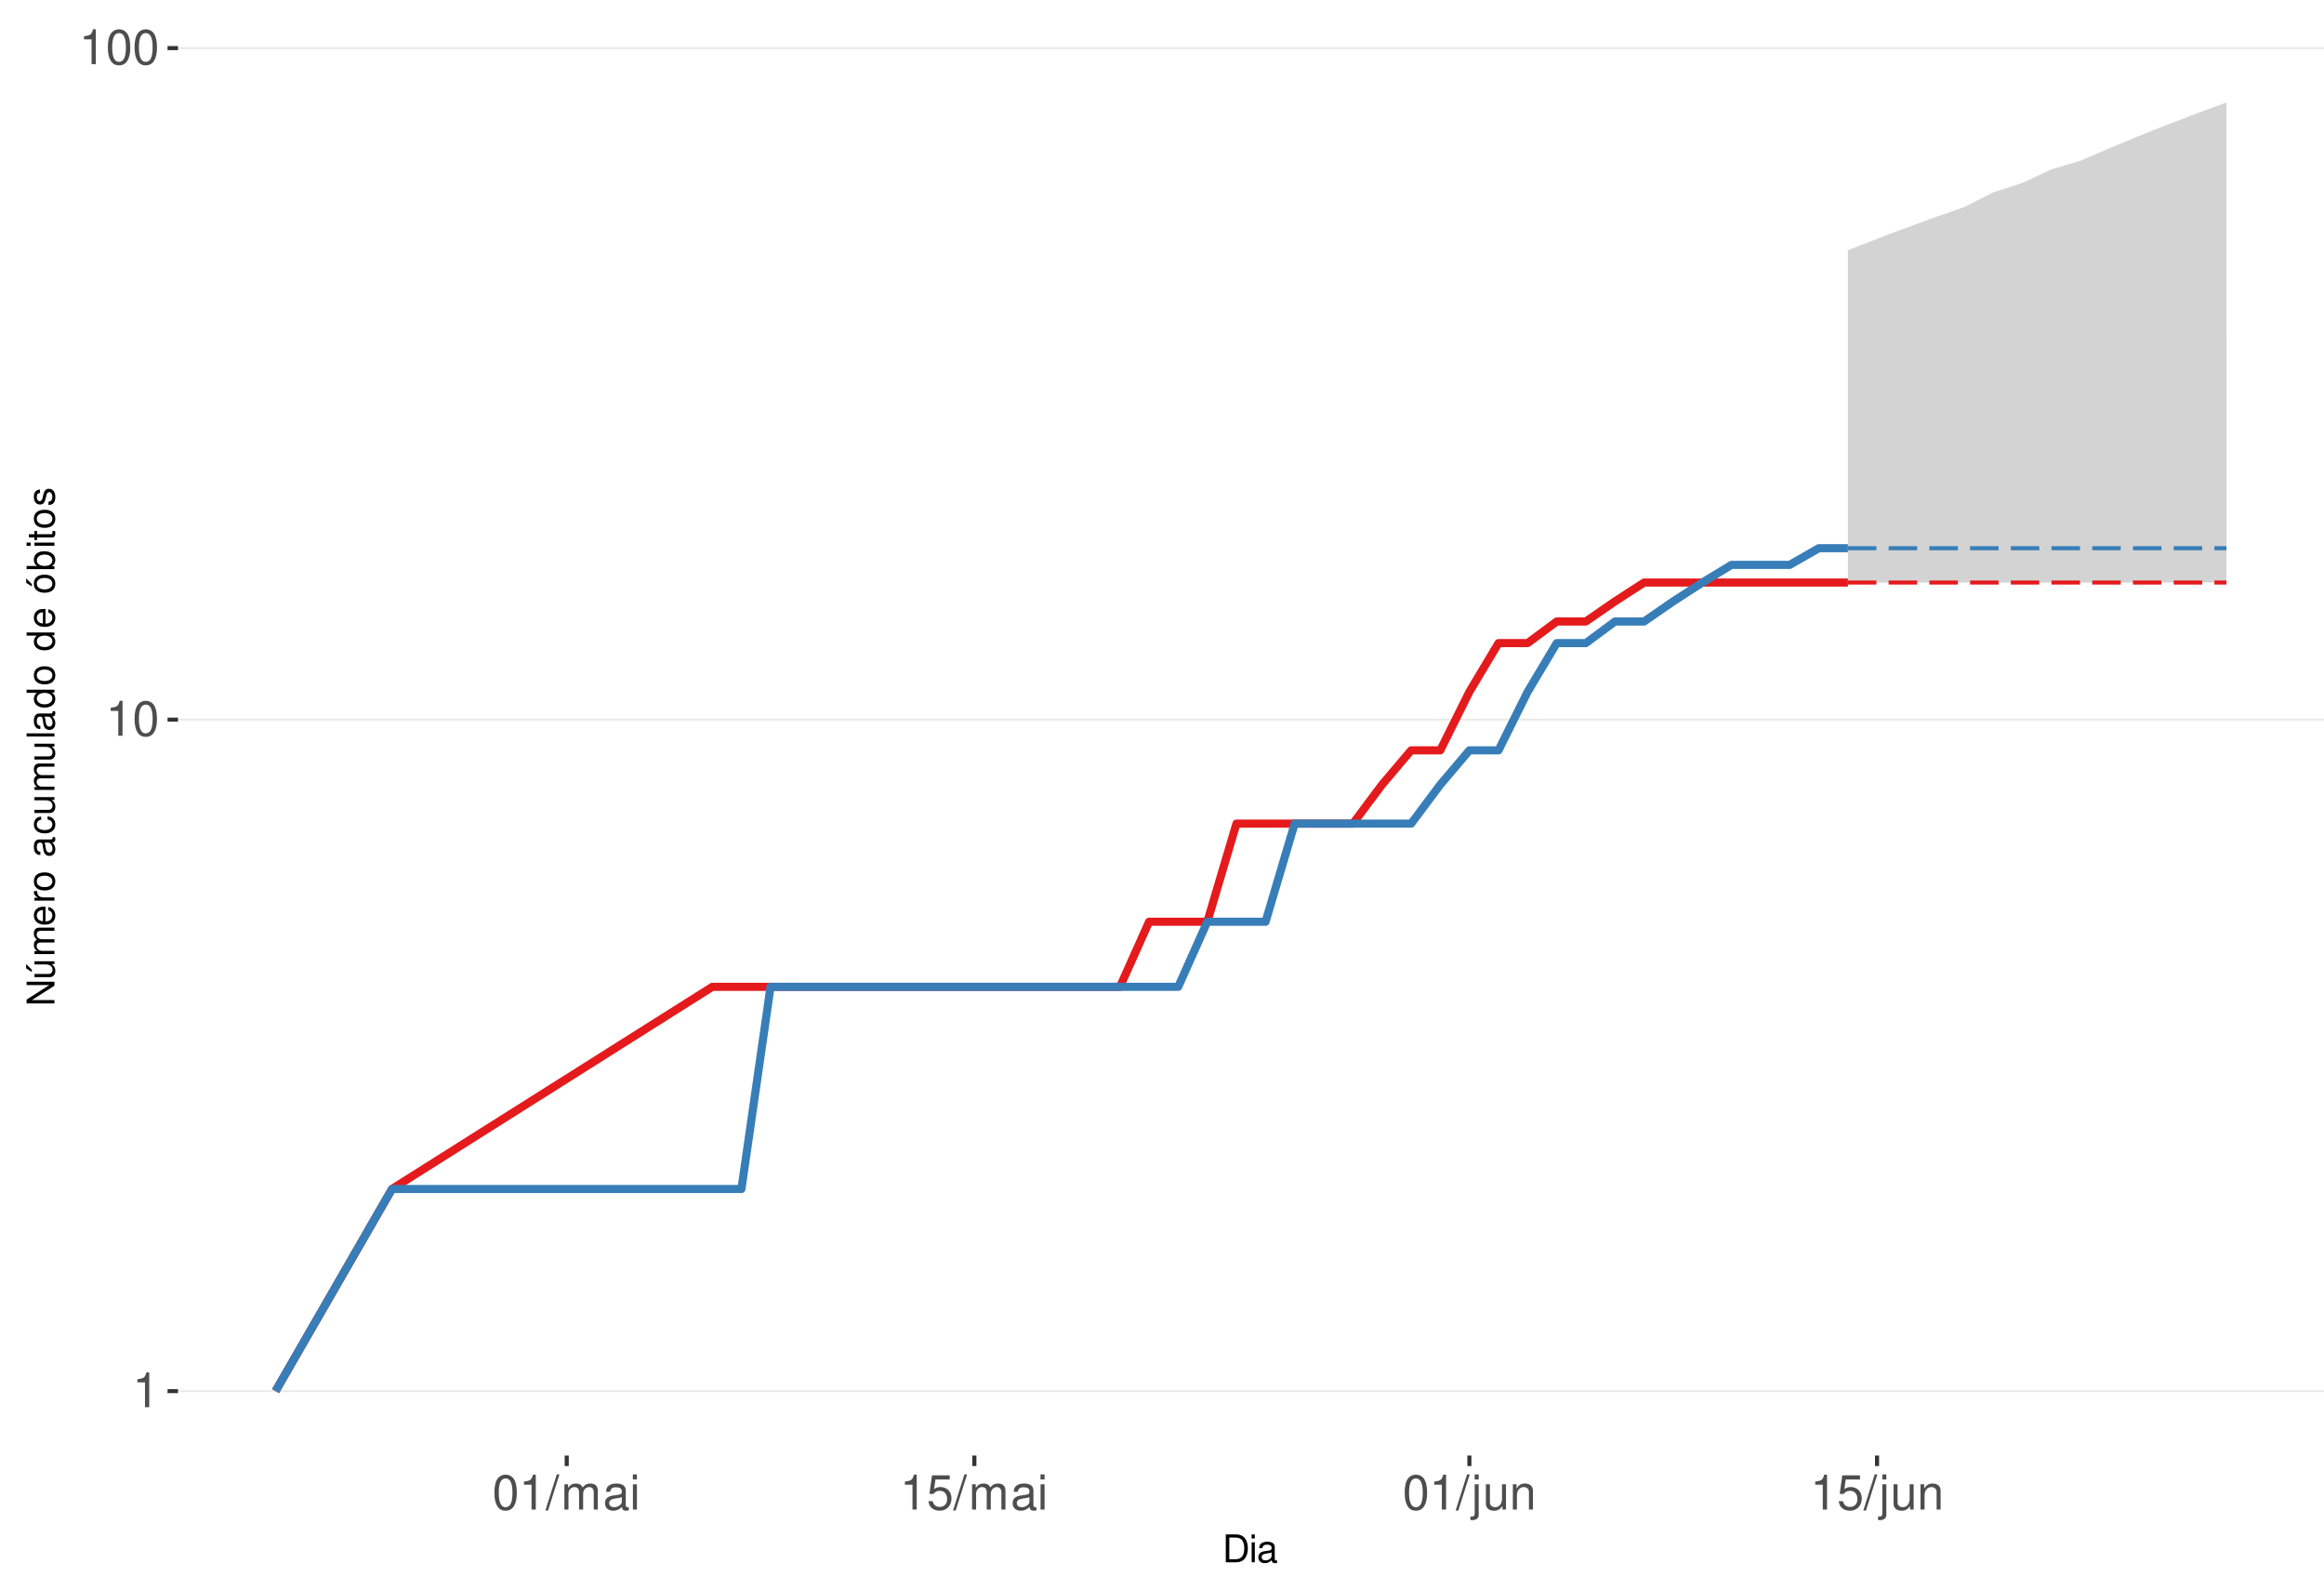
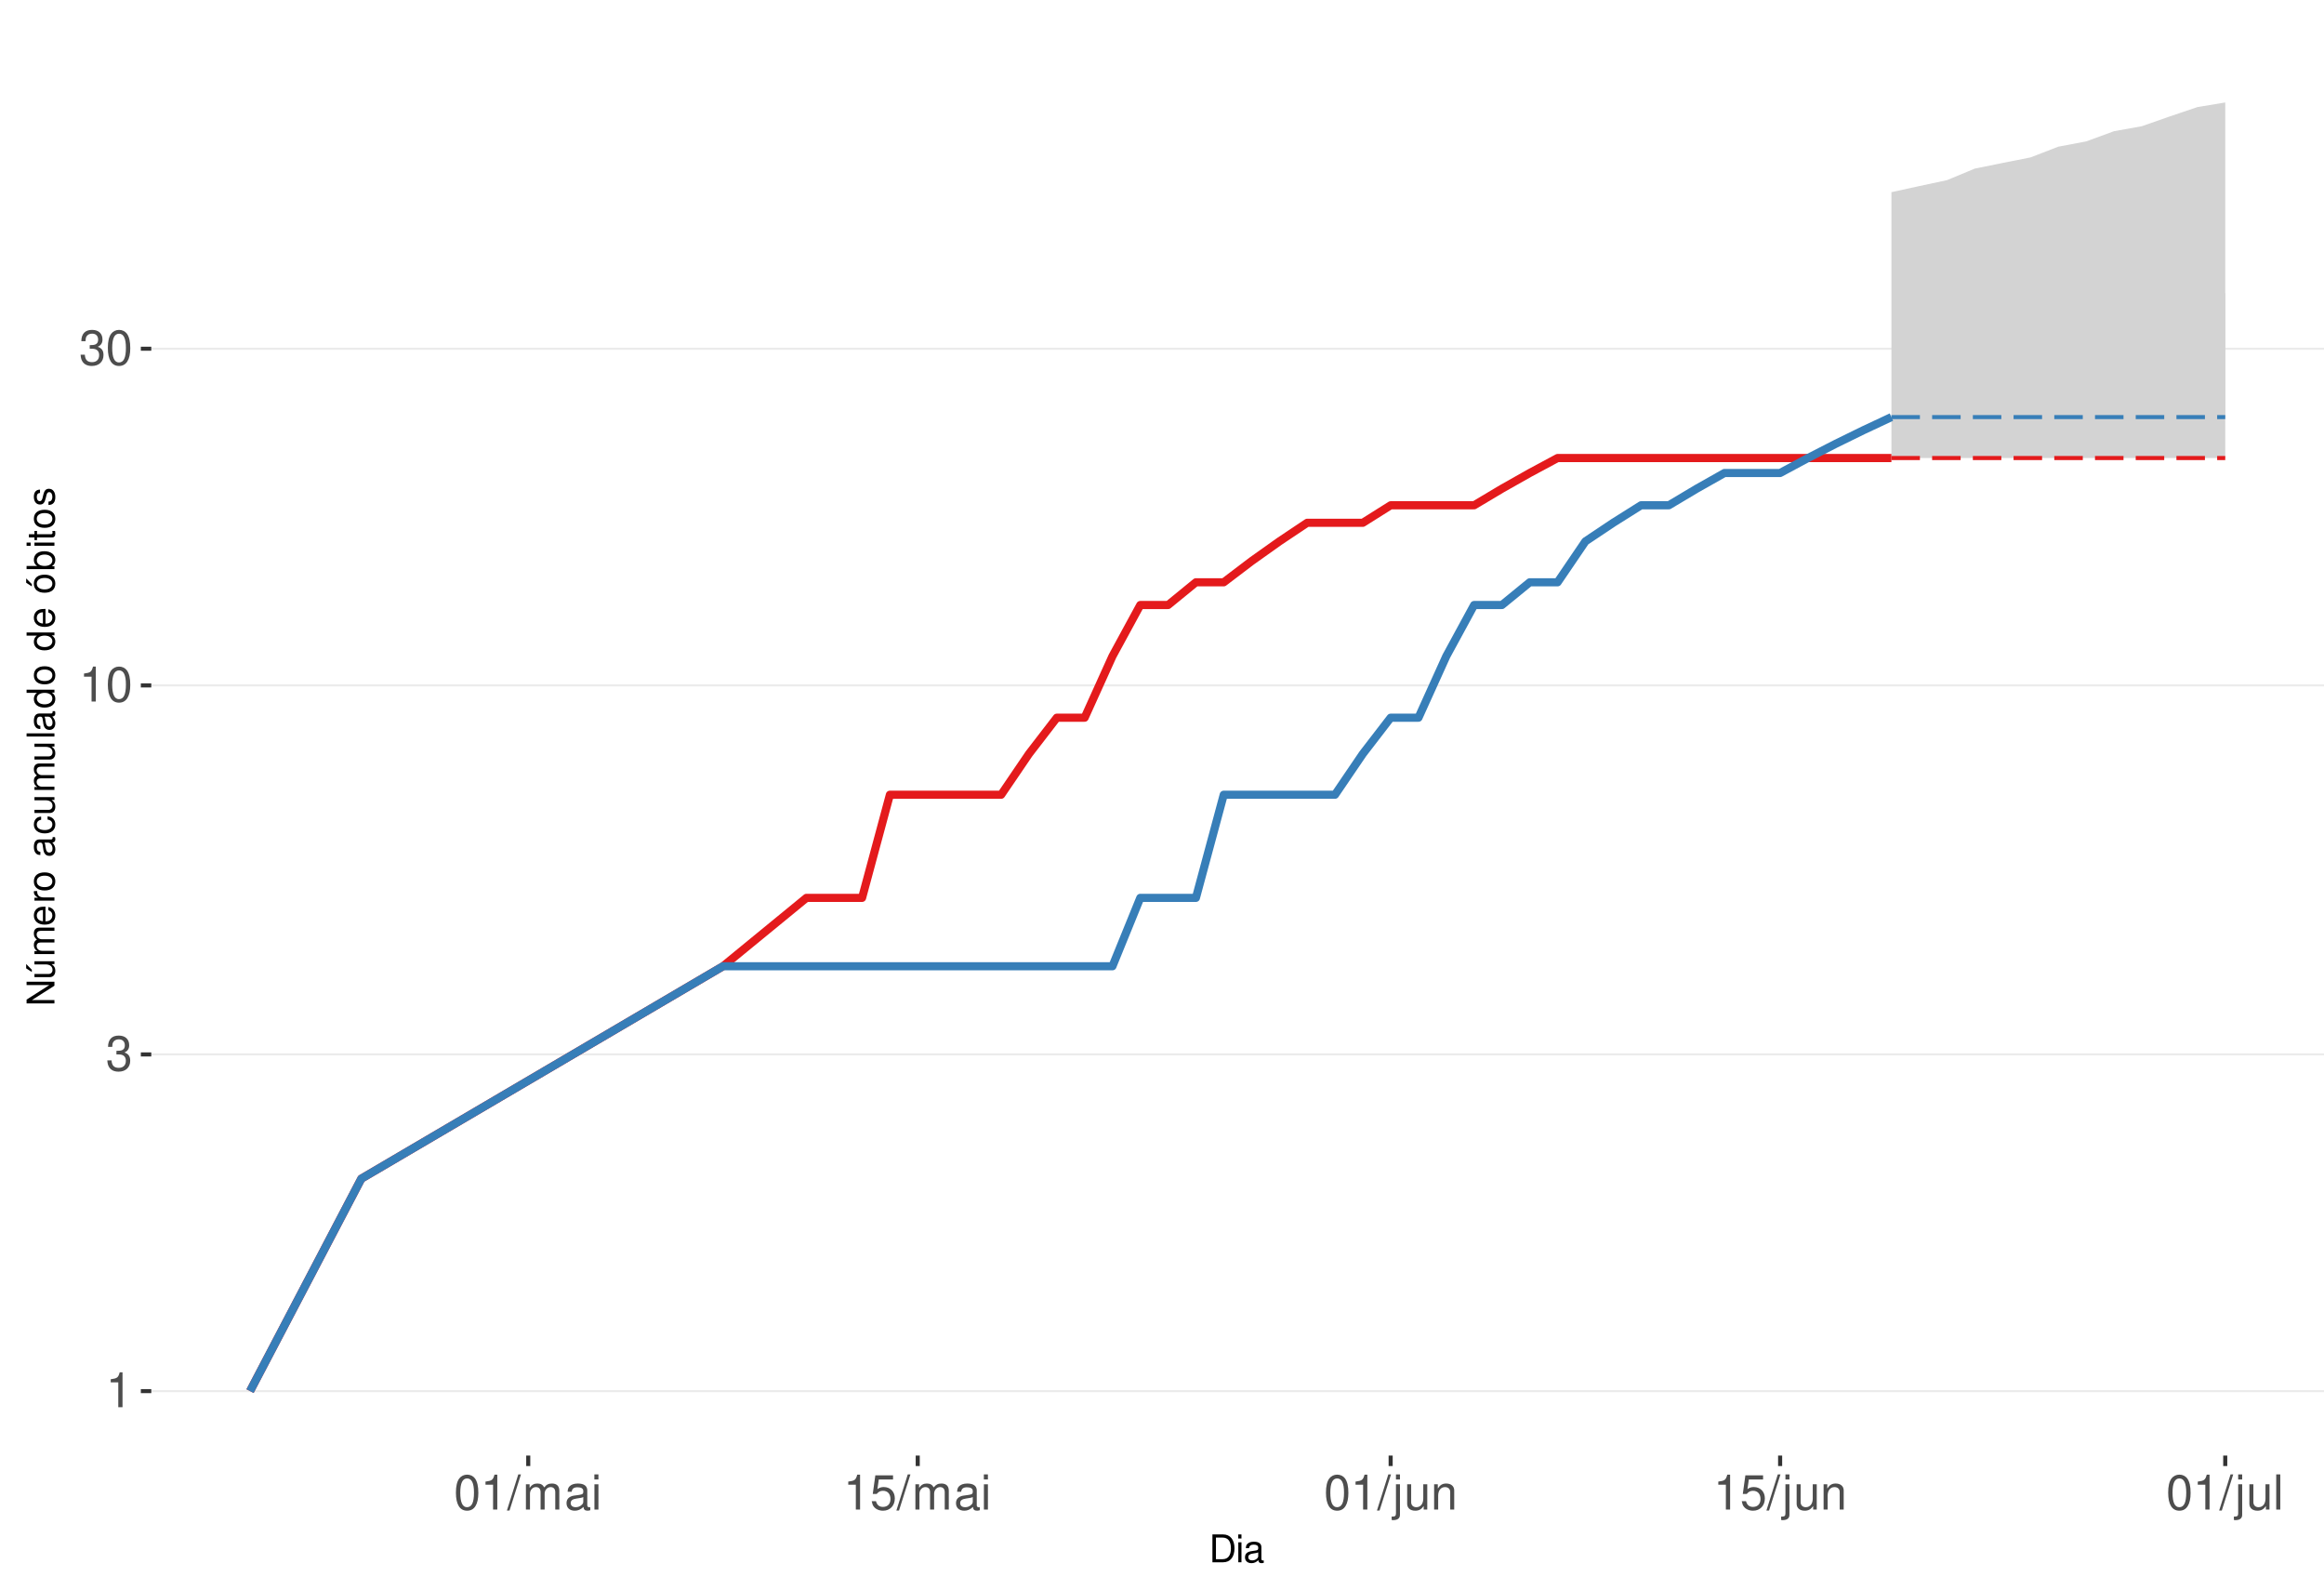
<svg xmlns="http://www.w3.org/2000/svg" xmlns:xlink="http://www.w3.org/1999/xlink" width="609pt" height="413pt" viewBox="0 0 609 413" version="1.1">
  <defs>
    <g>
      <symbol overflow="visible" id="glyph0-0">
        <path style="stroke:none;" d="" />
      </symbol>
      <symbol overflow="visible" id="glyph0-1">
        <path style="stroke:none;" d="M 3.281 -6.516 L 3.281 0 L 4.391 0 L 4.391 -9.156 L 3.656 -9.156 C 3.266 -7.75 3.016 -7.562 1.297 -7.328 L 1.297 -6.516 Z M 3.281 -6.516 " />
      </symbol>
      <symbol overflow="visible" id="glyph0-2">
+         <path style="stroke:none;" d="M 2.797 -4.219 L 3.406 -4.219 C 4.625 -4.219 5.266 -3.641 5.266 -2.547 C 5.266 -1.391 4.562 -0.703 3.422 -0.703 C 2.188 -0.703 1.594 -1.312 1.516 -2.656 L 0.406 -2.656 C 0.453 -1.922 0.578 -1.438 0.797 -1.031 C 1.266 -0.156 2.141 0.297 3.359 0.297 C 5.219 0.297 6.406 -0.828 6.406 -2.562 C 6.406 -3.719 5.969 -4.359 4.891 -4.734 C 5.719 -5.078 6.141 -5.703 6.141 -6.625 C 6.141 -8.203 5.109 -9.156 3.406 -9.156 C 1.594 -9.156 0.625 -8.141 0.594 -6.203 L 1.703 -6.203 C 1.719 -6.766 1.766 -7.078 1.906 -7.359 C 2.172 -7.875 2.719 -8.172 3.422 -8.172 C 4.406 -8.172 5 -7.578 5 -6.594 C 5 -5.953 4.766 -5.562 4.281 -5.344 C 3.969 -5.219 3.562 -5.156 2.797 -5.156 Z M 2.797 -4.219 " />
+       </symbol>
+       <symbol overflow="visible" id="glyph0-3">
        <path style="stroke:none;" d="M 3.484 -9.156 C 2.641 -9.156 1.891 -8.766 1.422 -8.156 C 0.828 -7.344 0.547 -6.125 0.547 -4.422 C 0.547 -1.344 1.562 0.297 3.484 0.297 C 5.375 0.297 6.422 -1.344 6.422 -4.359 C 6.422 -6.125 6.141 -7.312 5.547 -8.156 C 5.078 -8.781 4.328 -9.156 3.484 -9.156 Z M 3.484 -8.156 C 4.688 -8.156 5.281 -6.938 5.281 -4.453 C 5.281 -1.844 4.703 -0.625 3.453 -0.625 C 2.281 -0.625 1.688 -1.891 1.688 -4.422 C 1.688 -6.938 2.281 -8.156 3.484 -8.156 Z M 3.484 -8.156 " />
      </symbol>
-       <symbol overflow="visible" id="glyph0-3">
+       <symbol overflow="visible" id="glyph0-4">
        <path style="stroke:none;" d="M 2.891 -9.219 L -0.094 0.25 L 0.594 0.25 L 3.594 -9.219 Z M 2.891 -9.219 " />
      </symbol>
-       <symbol overflow="visible" id="glyph0-4">
+       <symbol overflow="visible" id="glyph0-5">
        <path style="stroke:none;" d="M 0.891 -6.625 L 0.891 0 L 1.953 0 L 1.953 -4.156 C 1.953 -5.125 2.641 -5.891 3.5 -5.891 C 4.297 -5.891 4.734 -5.422 4.734 -4.562 L 4.734 0 L 5.797 0 L 5.797 -4.156 C 5.797 -5.125 6.5 -5.891 7.359 -5.891 C 8.125 -5.891 8.578 -5.406 8.578 -4.562 L 8.578 0 L 9.641 0 L 9.641 -4.969 C 9.641 -6.156 8.953 -6.828 7.719 -6.828 C 6.828 -6.828 6.297 -6.562 5.688 -5.812 C 5.297 -6.516 4.766 -6.828 3.891 -6.828 C 3.016 -6.828 2.422 -6.5 1.859 -5.688 L 1.859 -6.625 Z M 0.891 -6.625 " />
      </symbol>
-       <symbol overflow="visible" id="glyph0-5">
+       <symbol overflow="visible" id="glyph0-6">
        <path style="stroke:none;" d="M 6.766 -0.625 C 6.656 -0.594 6.609 -0.594 6.547 -0.594 C 6.172 -0.594 5.969 -0.781 5.969 -1.109 L 5.969 -5.016 C 5.969 -6.188 5.109 -6.828 3.484 -6.828 C 2.5 -6.828 1.734 -6.547 1.281 -6.047 C 0.969 -5.703 0.844 -5.328 0.828 -4.672 L 1.891 -4.672 C 1.969 -5.484 2.453 -5.844 3.438 -5.844 C 4.406 -5.844 4.922 -5.5 4.922 -4.859 L 4.922 -4.578 C 4.906 -4.125 4.688 -3.969 3.828 -3.844 C 2.328 -3.656 2.094 -3.609 1.703 -3.438 C 0.922 -3.109 0.531 -2.531 0.531 -1.672 C 0.531 -0.469 1.359 0.297 2.703 0.297 C 3.547 0.297 4.219 0 4.969 -0.688 C 5.031 0 5.359 0.297 6.047 0.297 C 6.281 0.297 6.422 0.266 6.766 0.172 Z M 4.922 -2.094 C 4.922 -1.734 4.828 -1.516 4.5 -1.234 C 4.078 -0.828 3.562 -0.625 2.938 -0.625 C 2.109 -0.625 1.625 -1.031 1.625 -1.703 C 1.625 -2.391 2.094 -2.75 3.234 -2.906 C 4.359 -3.062 4.562 -3.109 4.922 -3.281 Z M 4.922 -2.094 " />
      </symbol>
-       <symbol overflow="visible" id="glyph0-6">
+       <symbol overflow="visible" id="glyph0-7">
        <path style="stroke:none;" d="M 1.891 -6.625 L 0.844 -6.625 L 0.844 0 L 1.891 0 Z M 1.891 -9.219 L 0.828 -9.219 L 0.828 -7.891 L 1.891 -7.891 Z M 1.891 -9.219 " />
      </symbol>
-       <symbol overflow="visible" id="glyph0-7">
+       <symbol overflow="visible" id="glyph0-8">
        <path style="stroke:none;" d="M 6.031 -8.969 L 1.391 -8.969 L 0.719 -4.094 L 1.75 -4.094 C 2.266 -4.703 2.703 -4.922 3.406 -4.922 C 4.609 -4.922 5.359 -4.094 5.359 -2.766 C 5.359 -1.484 4.609 -0.703 3.391 -0.703 C 2.422 -0.703 1.828 -1.188 1.562 -2.203 L 0.438 -2.203 C 0.594 -1.469 0.719 -1.109 0.984 -0.781 C 1.5 -0.094 2.406 0.297 3.422 0.297 C 5.234 0.297 6.5 -1.031 6.5 -2.922 C 6.5 -4.703 5.312 -5.906 3.594 -5.906 C 2.969 -5.906 2.453 -5.75 1.938 -5.359 L 2.297 -7.875 L 6.031 -7.875 Z M 6.031 -8.969 " />
      </symbol>
-       <symbol overflow="visible" id="glyph0-8">
+       <symbol overflow="visible" id="glyph0-9">
        <path style="stroke:none;" d="M 0.891 -6.625 L 0.891 0.969 C 0.891 1.625 0.688 1.828 0.031 1.828 C -0.047 1.828 -0.094 1.828 -0.234 1.828 L -0.234 2.719 C -0.094 2.75 -0.031 2.766 0.125 2.766 C 1.312 2.766 1.938 2.297 1.938 1.375 L 1.938 -6.625 Z M 1.938 -9.219 L 0.891 -9.219 L 0.891 -7.891 L 1.938 -7.891 Z M 1.938 -9.219 " />
      </symbol>
-       <symbol overflow="visible" id="glyph0-9">
+       <symbol overflow="visible" id="glyph0-10">
        <path style="stroke:none;" d="M 6.094 0 L 6.094 -6.625 L 5.047 -6.625 L 5.047 -2.875 C 5.047 -1.516 4.344 -0.625 3.234 -0.625 C 2.406 -0.625 1.875 -1.141 1.875 -1.938 L 1.875 -6.625 L 0.828 -6.625 L 0.828 -1.516 C 0.828 -0.422 1.641 0.297 2.938 0.297 C 3.906 0.297 4.531 -0.047 5.156 -0.922 L 5.156 0 Z M 6.094 0 " />
      </symbol>
-       <symbol overflow="visible" id="glyph0-10">
+       <symbol overflow="visible" id="glyph0-11">
        <path style="stroke:none;" d="M 0.891 -6.625 L 0.891 0 L 1.953 0 L 1.953 -3.656 C 1.953 -5.016 2.656 -5.891 3.75 -5.891 C 4.578 -5.891 5.109 -5.391 5.109 -4.594 L 5.109 0 L 6.156 0 L 6.156 -5.016 C 6.156 -6.109 5.344 -6.828 4.062 -6.828 C 3.078 -6.828 2.438 -6.438 1.859 -5.516 L 1.859 -6.625 Z M 0.891 -6.625 " />
+       </symbol>
+       <symbol overflow="visible" id="glyph0-12">
+         <path style="stroke:none;" d="M 1.922 -9.219 L 0.859 -9.219 L 0.859 0 L 1.922 0 Z M 1.922 -9.219 " />
      </symbol>
      <symbol overflow="visible" id="glyph1-0">
        <path style="stroke:none;" d="" />
      </symbol>
      <symbol overflow="visible" id="glyph1-1">
        <path style="stroke:none;" d="M 0.891 0 L 3.703 0 C 5.547 0 6.672 -1.375 6.672 -3.656 C 6.672 -5.906 5.547 -7.297 3.703 -7.297 L 0.891 -7.297 Z M 1.812 -0.812 L 1.812 -6.469 L 3.547 -6.469 C 4.984 -6.469 5.734 -5.5 5.734 -3.641 C 5.734 -1.797 4.984 -0.812 3.547 -0.812 Z M 1.812 -0.812 " />
      </symbol>
      <symbol overflow="visible" id="glyph1-2">
        <path style="stroke:none;" d="M 1.5 -5.234 L 0.672 -5.234 L 0.672 0 L 1.5 0 Z M 1.5 -7.297 L 0.656 -7.297 L 0.656 -6.234 L 1.5 -6.234 Z M 1.5 -7.297 " />
      </symbol>
      <symbol overflow="visible" id="glyph1-3">
        <path style="stroke:none;" d="M 5.344 -0.484 C 5.266 -0.469 5.219 -0.469 5.172 -0.469 C 4.875 -0.469 4.719 -0.625 4.719 -0.875 L 4.719 -3.953 C 4.719 -4.891 4.047 -5.391 2.75 -5.391 C 1.984 -5.391 1.375 -5.172 1.016 -4.781 C 0.766 -4.516 0.672 -4.203 0.656 -3.688 L 1.484 -3.688 C 1.562 -4.328 1.938 -4.625 2.719 -4.625 C 3.484 -4.625 3.891 -4.344 3.891 -3.844 L 3.891 -3.625 C 3.875 -3.266 3.703 -3.125 3.016 -3.047 C 1.844 -2.891 1.656 -2.844 1.344 -2.719 C 0.734 -2.453 0.422 -2 0.422 -1.312 C 0.422 -0.375 1.078 0.234 2.141 0.234 C 2.797 0.234 3.328 0 3.922 -0.547 C 3.984 0 4.234 0.234 4.781 0.234 C 4.953 0.234 5.062 0.203 5.344 0.141 Z M 3.891 -1.656 C 3.891 -1.375 3.812 -1.203 3.562 -0.969 C 3.219 -0.656 2.812 -0.5 2.312 -0.5 C 1.672 -0.5 1.297 -0.812 1.297 -1.344 C 1.297 -1.891 1.656 -2.172 2.547 -2.297 C 3.438 -2.422 3.609 -2.453 3.891 -2.594 Z M 3.891 -1.656 " />
      </symbol>
      <symbol overflow="visible" id="glyph2-0">
        <path style="stroke:none;" d="" />
      </symbol>
      <symbol overflow="visible" id="glyph2-1">
        <path style="stroke:none;" d="M -7.297 -6.453 L -7.297 -5.578 L -1.328 -5.578 L -7.297 -1.766 L -7.297 -0.766 L 0 -0.766 L 0 -1.641 L -5.906 -1.641 L 0 -5.406 L 0 -6.453 Z M -7.297 -6.453 " />
      </symbol>
      <symbol overflow="visible" id="glyph2-2">
        <path style="stroke:none;" d="M 0 -4.812 L -5.234 -4.812 L -5.234 -3.984 L -2.266 -3.984 C -1.203 -3.984 -0.5 -3.438 -0.5 -2.562 C -0.5 -1.906 -0.906 -1.484 -1.531 -1.484 L -5.234 -1.484 L -5.234 -0.656 L -1.203 -0.656 C -0.328 -0.656 0.234 -1.297 0.234 -2.312 C 0.234 -3.094 -0.047 -3.578 -0.734 -4.062 L 0 -4.062 Z M -7.406 -2.953 L -5.922 -2 L -5.922 -2.594 L -7.406 -4.094 Z M -7.406 -2.953 " />
      </symbol>
      <symbol overflow="visible" id="glyph2-3">
        <path style="stroke:none;" d="M -5.234 -0.703 L 0 -0.703 L 0 -1.547 L -3.297 -1.547 C -4.047 -1.547 -4.656 -2.094 -4.656 -2.766 C -4.656 -3.391 -4.281 -3.734 -3.609 -3.734 L 0 -3.734 L 0 -4.578 L -3.297 -4.578 C -4.047 -4.578 -4.656 -5.125 -4.656 -5.812 C -4.656 -6.422 -4.266 -6.781 -3.609 -6.781 L 0 -6.781 L 0 -7.625 L -3.938 -7.625 C -4.875 -7.625 -5.391 -7.078 -5.391 -6.094 C -5.391 -5.406 -5.188 -4.984 -4.594 -4.484 C -5.156 -4.188 -5.391 -3.766 -5.391 -3.078 C -5.391 -2.375 -5.125 -1.906 -4.5 -1.469 L -5.234 -1.469 Z M -5.234 -0.703 " />
      </symbol>
      <symbol overflow="visible" id="glyph2-4">
        <path style="stroke:none;" d="M -2.344 -5.125 C -3.141 -5.125 -3.625 -5.062 -4.016 -4.922 C -4.875 -4.578 -5.391 -3.781 -5.391 -2.797 C -5.391 -1.344 -4.281 -0.406 -2.547 -0.406 C -0.812 -0.406 0.234 -1.297 0.234 -2.781 C 0.234 -3.984 -0.453 -4.812 -1.594 -5.016 L -1.594 -4.188 C -0.906 -3.953 -0.547 -3.484 -0.547 -2.812 C -0.547 -2.281 -0.781 -1.828 -1.219 -1.547 C -1.516 -1.344 -1.812 -1.281 -2.344 -1.266 Z M -3.016 -1.297 C -3.984 -1.359 -4.625 -1.953 -4.625 -2.797 C -4.625 -3.641 -3.953 -4.234 -3.016 -4.234 Z M -3.016 -1.297 " />
      </symbol>
      <symbol overflow="visible" id="glyph2-5">
        <path style="stroke:none;" d="M -5.234 -0.688 L 0 -0.688 L 0 -1.531 L -2.719 -1.531 C -3.984 -1.547 -4.547 -2.062 -4.516 -3.203 L -5.359 -3.203 C -5.375 -3.062 -5.391 -2.984 -5.391 -2.891 C -5.391 -2.344 -5.062 -1.938 -4.297 -1.453 L -5.234 -1.453 Z M -5.234 -0.688 " />
      </symbol>
      <symbol overflow="visible" id="glyph2-6">
        <path style="stroke:none;" d="M -5.391 -2.719 C -5.391 -1.234 -4.344 -0.359 -2.578 -0.359 C -0.812 -0.359 0.234 -1.234 0.234 -2.734 C 0.234 -4.203 -0.812 -5.094 -2.547 -5.094 C -4.359 -5.094 -5.391 -4.234 -5.391 -2.719 Z M -4.625 -2.734 C -4.625 -3.672 -3.844 -4.234 -2.547 -4.234 C -1.312 -4.234 -0.547 -3.656 -0.547 -2.734 C -0.547 -1.797 -1.312 -1.234 -2.578 -1.234 C -3.844 -1.234 -4.625 -1.797 -4.625 -2.734 Z M -4.625 -2.734 " />
      </symbol>
      <symbol overflow="visible" id="glyph2-7">
        <path style="stroke:none;" d="" />
      </symbol>
      <symbol overflow="visible" id="glyph2-8">
        <path style="stroke:none;" d="M -0.484 -5.344 C -0.469 -5.266 -0.469 -5.219 -0.469 -5.172 C -0.469 -4.875 -0.625 -4.719 -0.875 -4.719 L -3.953 -4.719 C -4.891 -4.719 -5.391 -4.047 -5.391 -2.75 C -5.391 -1.984 -5.172 -1.375 -4.781 -1.016 C -4.516 -0.766 -4.203 -0.672 -3.688 -0.656 L -3.688 -1.484 C -4.328 -1.562 -4.625 -1.938 -4.625 -2.719 C -4.625 -3.484 -4.344 -3.891 -3.844 -3.891 L -3.625 -3.891 C -3.266 -3.875 -3.125 -3.703 -3.047 -3.016 C -2.891 -1.844 -2.844 -1.656 -2.719 -1.344 C -2.453 -0.734 -2 -0.422 -1.312 -0.422 C -0.375 -0.422 0.234 -1.078 0.234 -2.141 C 0.234 -2.797 0 -3.328 -0.547 -3.922 C 0 -3.984 0.234 -4.234 0.234 -4.781 C 0.234 -4.953 0.203 -5.062 0.141 -5.344 Z M -1.656 -3.891 C -1.375 -3.891 -1.203 -3.812 -0.969 -3.562 C -0.656 -3.219 -0.5 -2.812 -0.5 -2.312 C -0.5 -1.672 -0.812 -1.297 -1.344 -1.297 C -1.891 -1.297 -2.172 -1.656 -2.297 -2.547 C -2.422 -3.438 -2.453 -3.609 -2.594 -3.891 Z M -1.656 -3.891 " />
      </symbol>
      <symbol overflow="visible" id="glyph2-9">
        <path style="stroke:none;" d="M -3.484 -4.703 C -3.984 -4.672 -4.312 -4.562 -4.609 -4.359 C -5.094 -4 -5.391 -3.375 -5.391 -2.641 C -5.391 -1.219 -4.266 -0.312 -2.531 -0.312 C -0.844 -0.312 0.234 -1.203 0.234 -2.625 C 0.234 -3.875 -0.516 -4.672 -1.797 -4.766 L -1.797 -3.938 C -0.953 -3.797 -0.547 -3.359 -0.547 -2.656 C -0.547 -1.734 -1.297 -1.188 -2.531 -1.188 C -3.844 -1.188 -4.625 -1.719 -4.625 -2.625 C -4.625 -3.328 -4.203 -3.766 -3.484 -3.875 Z M -3.484 -4.703 " />
      </symbol>
      <symbol overflow="visible" id="glyph2-10">
        <path style="stroke:none;" d="M 0 -4.812 L -5.234 -4.812 L -5.234 -3.984 L -2.266 -3.984 C -1.203 -3.984 -0.5 -3.438 -0.5 -2.562 C -0.5 -1.906 -0.906 -1.484 -1.531 -1.484 L -5.234 -1.484 L -5.234 -0.656 L -1.203 -0.656 C -0.328 -0.656 0.234 -1.297 0.234 -2.312 C 0.234 -3.094 -0.047 -3.578 -0.734 -4.062 L 0 -4.062 Z M 0 -4.812 " />
      </symbol>
      <symbol overflow="visible" id="glyph2-11">
        <path style="stroke:none;" d="M -7.297 -1.516 L -7.297 -0.688 L 0 -0.688 L 0 -1.516 Z M -7.297 -1.516 " />
      </symbol>
      <symbol overflow="visible" id="glyph2-12">
        <path style="stroke:none;" d="M -7.297 -4.953 L -7.297 -4.125 L -4.578 -4.125 C -5.109 -3.766 -5.391 -3.203 -5.391 -2.516 C -5.391 -1.156 -4.297 -0.266 -2.625 -0.266 C -0.859 -0.266 0.234 -1.125 0.234 -2.547 C 0.234 -3.266 -0.047 -3.766 -0.688 -4.203 L 0 -4.203 L 0 -4.953 Z M -4.609 -2.656 C -4.609 -3.547 -3.812 -4.125 -2.562 -4.125 C -1.344 -4.125 -0.547 -3.547 -0.547 -2.656 C -0.547 -1.734 -1.359 -1.125 -2.578 -1.125 C -3.797 -1.125 -4.609 -1.734 -4.609 -2.656 Z M -4.609 -2.656 " />
      </symbol>
      <symbol overflow="visible" id="glyph2-13">
        <path style="stroke:none;" d="M -5.391 -2.719 C -5.391 -1.234 -4.344 -0.359 -2.578 -0.359 C -0.812 -0.359 0.234 -1.234 0.234 -2.734 C 0.234 -4.203 -0.812 -5.094 -2.547 -5.094 C -4.359 -5.094 -5.391 -4.234 -5.391 -2.719 Z M -4.625 -2.734 C -4.625 -3.672 -3.844 -4.234 -2.547 -4.234 C -1.312 -4.234 -0.547 -3.656 -0.547 -2.734 C -0.547 -1.797 -1.312 -1.234 -2.578 -1.234 C -3.844 -1.234 -4.625 -1.797 -4.625 -2.734 Z M -7.406 -2.984 L -5.922 -2.016 L -5.922 -2.625 L -7.406 -4.109 Z M -7.406 -2.984 " />
      </symbol>
      <symbol overflow="visible" id="glyph2-14">
        <path style="stroke:none;" d="M -7.297 -0.547 L 0 -0.547 L 0 -1.297 L -0.672 -1.297 C -0.062 -1.688 0.234 -2.219 0.234 -2.953 C 0.234 -4.328 -0.906 -5.234 -2.641 -5.234 C -4.344 -5.234 -5.391 -4.375 -5.391 -2.984 C -5.391 -2.266 -5.125 -1.766 -4.531 -1.375 L -7.297 -1.375 Z M -4.609 -2.828 C -4.609 -3.766 -3.797 -4.359 -2.547 -4.359 C -1.359 -4.359 -0.547 -3.734 -0.547 -2.828 C -0.547 -1.938 -1.344 -1.375 -2.578 -1.375 C -3.812 -1.375 -4.609 -1.938 -4.609 -2.828 Z M -4.609 -2.828 " />
      </symbol>
      <symbol overflow="visible" id="glyph2-15">
        <path style="stroke:none;" d="M -5.234 -1.5 L -5.234 -0.672 L 0 -0.672 L 0 -1.5 Z M -7.297 -1.5 L -7.297 -0.656 L -6.234 -0.656 L -6.234 -1.5 Z M -7.297 -1.5 " />
      </symbol>
      <symbol overflow="visible" id="glyph2-16">
        <path style="stroke:none;" d="M -5.234 -2.547 L -5.234 -1.688 L -6.688 -1.688 L -6.688 -0.844 L -5.234 -0.844 L -5.234 -0.141 L -4.562 -0.141 L -4.562 -0.844 L -0.594 -0.844 C -0.062 -0.844 0.234 -1.203 0.234 -1.859 C 0.234 -2.078 0.203 -2.266 0.156 -2.547 L -0.547 -2.547 C -0.516 -2.422 -0.5 -2.312 -0.5 -2.141 C -0.5 -1.781 -0.594 -1.688 -0.969 -1.688 L -4.562 -1.688 L -4.562 -2.547 Z M -5.234 -2.547 " />
      </symbol>
      <symbol overflow="visible" id="glyph2-17">
        <path style="stroke:none;" d="M -3.781 -4.375 C -4.812 -4.375 -5.391 -3.688 -5.391 -2.484 C -5.391 -1.266 -4.766 -0.469 -3.797 -0.469 C -2.969 -0.469 -2.578 -0.891 -2.281 -2.125 L -2.094 -2.906 C -1.953 -3.484 -1.734 -3.719 -1.375 -3.719 C -0.875 -3.719 -0.547 -3.234 -0.547 -2.5 C -0.547 -2.047 -0.672 -1.672 -0.891 -1.453 C -1.047 -1.328 -1.188 -1.266 -1.562 -1.219 L -1.562 -0.344 C -0.344 -0.375 0.234 -1.062 0.234 -2.438 C 0.234 -3.75 -0.422 -4.594 -1.438 -4.594 C -2.203 -4.594 -2.641 -4.156 -2.891 -3.109 L -3.078 -2.312 C -3.234 -1.625 -3.453 -1.344 -3.828 -1.344 C -4.312 -1.344 -4.625 -1.766 -4.625 -2.453 C -4.625 -3.125 -4.328 -3.484 -3.781 -3.5 Z M -3.781 -4.375 " />
      </symbol>
    </g>
    <clipPath id="clip1">
-       <path d="M 46.645 9.961 L 609 9.961 L 609 381.328 L 46.645 381.328 Z M 46.645 9.961 " />
+       <path d="M 39.645 9.961 L 609 9.961 L 609 381.328 L 39.645 381.328 Z M 39.645 9.961 " />
    </clipPath>
    <clipPath id="clip2">
-       <path d="M 46.645 364 L 609 364 L 609 365 L 46.645 365 Z M 46.645 364 " />
+       <path d="M 39.645 364 L 609 364 L 609 365 L 39.645 365 Z M 39.645 364 " />
    </clipPath>
    <clipPath id="clip3">
-       <path d="M 46.645 188 L 609 188 L 609 189 L 46.645 189 Z M 46.645 188 " />
+       <path d="M 39.645 275 L 609 275 L 609 277 L 39.645 277 Z M 39.645 275 " />
    </clipPath>
    <clipPath id="clip4">
-       <path d="M 46.645 12 L 609 12 L 609 13 L 46.645 13 Z M 46.645 12 " />
+       <path d="M 39.645 179 L 609 179 L 609 180 L 39.645 180 Z M 39.645 179 " />
+     </clipPath>
+     <clipPath id="clip5">
+       <path d="M 39.645 91 L 609 91 L 609 92 L 39.645 92 Z M 39.645 91 " />
    </clipPath>
  </defs>
  <g id="surface245">
    <rect x="0" y="0" width="609" height="413" style="fill:rgb(100%,100%,100%);fill-opacity:1;stroke:none;" />
    <rect x="0" y="0" width="609" height="413" style="fill:rgb(100%,100%,100%);fill-opacity:1;stroke:none;" />
    <path style="fill:none;stroke-width:1.067;stroke-linecap:round;stroke-linejoin:round;stroke:rgb(100%,100%,100%);stroke-opacity:1;stroke-miterlimit:10;" d="M 0 413 L 609 413 L 609 0 L 0 0 Z M 0 413 " />
    <g clip-path="url(#clip1)" clip-rule="nonzero">
-       <path style=" stroke:none;fill-rule:nonzero;fill:rgb(100%,100%,100%);fill-opacity:1;" d="M 46.645 381.328 L 609 381.328 L 609 9.961 L 46.645 9.961 Z M 46.645 381.328 " />
+       <path style=" stroke:none;fill-rule:nonzero;fill:rgb(100%,100%,100%);fill-opacity:1;" d="M 39.645 381.328 L 609 381.328 L 609 9.961 L 39.645 9.961 Z M 39.645 381.328 " />
    </g>
    <g clip-path="url(#clip2)" clip-rule="nonzero">
-       <path style="fill:none;stroke-width:0.533;stroke-linecap:butt;stroke-linejoin:round;stroke:rgb(92.157%,92.157%,92.157%);stroke-opacity:1;stroke-miterlimit:10;" d="M 46.645 364.449 L 609 364.449 " />
+       <path style="fill:none;stroke-width:0.533;stroke-linecap:butt;stroke-linejoin:round;stroke:rgb(92.157%,92.157%,92.157%);stroke-opacity:1;stroke-miterlimit:10;" d="M 39.645 364.449 L 609 364.449 " />
    </g>
    <g clip-path="url(#clip3)" clip-rule="nonzero">
-       <path style="fill:none;stroke-width:0.533;stroke-linecap:butt;stroke-linejoin:round;stroke:rgb(92.157%,92.157%,92.157%);stroke-opacity:1;stroke-miterlimit:10;" d="M 46.645 188.527 L 609 188.527 " />
+       <path style="fill:none;stroke-width:0.533;stroke-linecap:butt;stroke-linejoin:round;stroke:rgb(92.157%,92.157%,92.157%);stroke-opacity:1;stroke-miterlimit:10;" d="M 39.645 276.238 L 609 276.238 " />
    </g>
    <g clip-path="url(#clip4)" clip-rule="nonzero">
-       <path style="fill:none;stroke-width:0.533;stroke-linecap:butt;stroke-linejoin:round;stroke:rgb(92.157%,92.157%,92.157%);stroke-opacity:1;stroke-miterlimit:10;" d="M 46.645 12.605 L 609 12.605 " />
-     </g>
-     <path style=" stroke:none;fill-rule:nonzero;fill:rgb(82.745%,82.745%,82.745%);fill-opacity:1;" d="M 484.246 65.566 L 491.875 62.566 L 499.504 59.684 L 507.137 56.906 L 514.766 54.227 L 522.395 50.371 L 530.027 47.906 L 537.656 44.352 L 545.285 42.07 L 552.918 38.773 L 560.547 35.613 L 568.18 32.574 L 575.809 29.656 L 583.438 26.844 L 583.438 152.617 L 484.246 152.617 Z M 484.246 65.566 " />
-     <path style=" stroke:none;fill-rule:nonzero;fill:rgb(82.745%,82.745%,82.745%);fill-opacity:1;" d="M 484.246 143.621 L 491.875 135.57 L 499.504 128.289 L 507.137 124.891 L 514.766 118.523 L 522.395 112.641 L 530.027 107.184 L 537.656 104.594 L 545.285 99.66 L 552.918 97.309 L 560.547 92.816 L 568.18 90.664 L 575.809 88.57 L 583.438 88.57 L 583.438 143.621 Z M 484.246 143.621 " />
-     <path style="fill:none;stroke-width:2.134;stroke-linecap:butt;stroke-linejoin:round;stroke:rgb(89.412%,10.196%,10.98%);stroke-opacity:1;stroke-miterlimit:10;" d="M 72.207 364.449 L 102.727 311.492 L 186.66 258.535 L 293.484 258.535 L 301.117 241.484 L 316.379 241.484 L 324.008 215.777 L 354.527 215.777 L 362.16 205.578 L 369.789 196.578 L 377.418 196.578 L 385.051 181.246 L 392.68 168.484 L 400.312 168.484 L 407.941 162.82 L 415.57 162.82 L 423.203 157.551 L 430.832 152.617 L 484.246 152.617 " />
-     <path style="fill:none;stroke-width:1.067;stroke-linecap:butt;stroke-linejoin:round;stroke:rgb(89.412%,10.196%,10.98%);stroke-opacity:1;stroke-dasharray:7.469,3.201;stroke-miterlimit:10;" d="M 484.246 152.617 L 583.438 152.617 " />
-     <path style="fill:none;stroke-width:2.134;stroke-linecap:butt;stroke-linejoin:round;stroke:rgb(21.569%,49.412%,72.157%);stroke-opacity:1;stroke-miterlimit:10;" d="M 72.207 364.449 L 102.727 311.492 L 194.293 311.492 L 201.922 258.535 L 308.746 258.535 L 316.379 241.484 L 331.637 241.484 L 339.27 215.777 L 369.789 215.777 L 377.418 205.578 L 385.051 196.578 L 392.68 196.578 L 400.312 181.246 L 407.941 168.484 L 415.57 168.484 L 423.203 162.82 L 430.832 162.82 L 438.461 157.551 L 446.094 152.617 L 453.723 147.988 L 468.984 147.988 L 476.613 143.621 L 484.246 143.621 " />
-     <path style="fill:none;stroke-width:1.067;stroke-linecap:butt;stroke-linejoin:round;stroke:rgb(21.569%,49.412%,72.157%);stroke-opacity:1;stroke-dasharray:7.469,3.201;stroke-miterlimit:10;" d="M 484.246 143.621 L 583.438 143.621 " />
-     <g style="fill:rgb(30.196%,30.196%,30.196%);fill-opacity:1;">
-       <use xlink:href="#glyph0-1" x="34.715" y="368.671" />
-     </g>
-     <g style="fill:rgb(30.196%,30.196%,30.196%);fill-opacity:1;">
-       <use xlink:href="#glyph0-1" x="27.715" y="192.749" />
-       <use xlink:href="#glyph0-2" x="34.715" y="192.749" />
-     </g>
-     <g style="fill:rgb(30.196%,30.196%,30.196%);fill-opacity:1;">
-       <use xlink:href="#glyph0-1" x="20.715" y="16.827" />
-       <use xlink:href="#glyph0-2" x="27.715" y="16.827" />
-       <use xlink:href="#glyph0-2" x="34.715" y="16.827" />
-     </g>
-     <path style="fill:none;stroke-width:1.067;stroke-linecap:butt;stroke-linejoin:round;stroke:rgb(20%,20%,20%);stroke-opacity:1;stroke-miterlimit:10;" d="M 43.906 364.449 L 46.645 364.449 " />
-     <path style="fill:none;stroke-width:1.067;stroke-linecap:butt;stroke-linejoin:round;stroke:rgb(20%,20%,20%);stroke-opacity:1;stroke-miterlimit:10;" d="M 43.906 188.527 L 46.645 188.527 " />
-     <path style="fill:none;stroke-width:1.067;stroke-linecap:butt;stroke-linejoin:round;stroke:rgb(20%,20%,20%);stroke-opacity:1;stroke-miterlimit:10;" d="M 43.906 12.605 L 46.645 12.605 " />
-     <path style="fill:none;stroke-width:1.067;stroke-linecap:butt;stroke-linejoin:round;stroke:rgb(20%,20%,20%);stroke-opacity:1;stroke-miterlimit:10;" d="M 148.512 384.07 L 148.512 381.328 " />
-     <path style="fill:none;stroke-width:1.067;stroke-linecap:butt;stroke-linejoin:round;stroke:rgb(20%,20%,20%);stroke-opacity:1;stroke-miterlimit:10;" d="M 255.336 384.07 L 255.336 381.328 " />
-     <path style="fill:none;stroke-width:1.067;stroke-linecap:butt;stroke-linejoin:round;stroke:rgb(20%,20%,20%);stroke-opacity:1;stroke-miterlimit:10;" d="M 385.051 384.07 L 385.051 381.328 " />
-     <path style="fill:none;stroke-width:1.067;stroke-linecap:butt;stroke-linejoin:round;stroke:rgb(20%,20%,20%);stroke-opacity:1;stroke-miterlimit:10;" d="M 491.875 384.07 L 491.875 381.328 " />
-     <g style="fill:rgb(30.196%,30.196%,30.196%);fill-opacity:1;">
-       <use xlink:href="#glyph0-2" x="129.012" y="395.483" />
-       <use xlink:href="#glyph0-1" x="136.012" y="395.483" />
-       <use xlink:href="#glyph0-3" x="143.012" y="395.483" />
-       <use xlink:href="#glyph0-4" x="147.012" y="395.483" />
-       <use xlink:href="#glyph0-5" x="158.012" y="395.483" />
-       <use xlink:href="#glyph0-6" x="165.012" y="395.483" />
-     </g>
-     <g style="fill:rgb(30.196%,30.196%,30.196%);fill-opacity:1;">
-       <use xlink:href="#glyph0-1" x="235.836" y="395.483" />
-       <use xlink:href="#glyph0-7" x="242.836" y="395.483" />
-       <use xlink:href="#glyph0-3" x="249.836" y="395.483" />
-       <use xlink:href="#glyph0-4" x="253.836" y="395.483" />
-       <use xlink:href="#glyph0-5" x="264.836" y="395.483" />
-       <use xlink:href="#glyph0-6" x="271.836" y="395.483" />
-     </g>
-     <g style="fill:rgb(30.196%,30.196%,30.196%);fill-opacity:1;">
-       <use xlink:href="#glyph0-2" x="367.551" y="395.483" />
-       <use xlink:href="#glyph0-1" x="374.551" y="395.483" />
-       <use xlink:href="#glyph0-3" x="381.551" y="395.483" />
-       <use xlink:href="#glyph0-8" x="385.551" y="395.483" />
-       <use xlink:href="#glyph0-9" x="388.551" y="395.483" />
-       <use xlink:href="#glyph0-10" x="395.551" y="395.483" />
-     </g>
-     <g style="fill:rgb(30.196%,30.196%,30.196%);fill-opacity:1;">
-       <use xlink:href="#glyph0-1" x="474.375" y="395.483" />
-       <use xlink:href="#glyph0-7" x="481.375" y="395.483" />
-       <use xlink:href="#glyph0-3" x="488.375" y="395.483" />
-       <use xlink:href="#glyph0-8" x="492.375" y="395.483" />
-       <use xlink:href="#glyph0-9" x="495.375" y="395.483" />
-       <use xlink:href="#glyph0-10" x="502.375" y="395.483" />
+       <path style="fill:none;stroke-width:0.533;stroke-linecap:butt;stroke-linejoin:round;stroke:rgb(92.157%,92.157%,92.157%);stroke-opacity:1;stroke-miterlimit:10;" d="M 39.645 179.566 L 609 179.566 " />
+     </g>
+     <g clip-path="url(#clip5)" clip-rule="nonzero">
+       <path style="fill:none;stroke-width:0.533;stroke-linecap:butt;stroke-linejoin:round;stroke:rgb(92.157%,92.157%,92.157%);stroke-opacity:1;stroke-miterlimit:10;" d="M 39.645 91.359 L 609 91.359 " />
+     </g>
+     <path style=" stroke:none;fill-rule:nonzero;fill:rgb(82.745%,82.745%,82.745%);fill-opacity:1;" d="M 495.641 50.344 L 502.93 48.754 L 510.219 47.191 L 517.508 44.164 L 524.801 42.688 L 532.09 41.242 L 539.379 38.426 L 546.668 37.051 L 553.961 34.375 L 561.25 33.07 L 568.539 30.52 L 575.832 28.051 L 583.121 26.844 L 583.121 119.996 L 495.641 119.996 Z M 495.641 50.344 " />
+     <path style=" stroke:none;fill-rule:nonzero;fill:rgb(82.745%,82.745%,82.745%);fill-opacity:1;" d="M 495.641 109.273 L 502.93 105.996 L 510.219 102.848 L 517.508 96.898 L 524.801 94.078 L 532.09 91.359 L 539.379 88.727 L 546.668 86.176 L 553.961 83.703 L 561.25 81.309 L 568.539 78.98 L 575.832 78.98 L 583.121 76.719 L 583.121 109.273 Z M 495.641 109.273 " />
+     <path style="fill:none;stroke-width:2.134;stroke-linecap:butt;stroke-linejoin:round;stroke:rgb(89.412%,10.196%,10.98%);stroke-opacity:1;stroke-miterlimit:10;" d="M 65.523 364.449 L 94.684 308.793 L 189.457 253.141 L 211.328 235.223 L 225.906 235.223 L 233.195 208.207 L 262.355 208.207 L 269.648 197.484 L 276.938 188.027 L 284.227 188.027 L 291.516 171.914 L 298.809 158.504 L 306.098 158.504 L 313.387 152.551 L 320.676 152.551 L 327.969 147.012 L 335.258 141.832 L 342.547 136.961 L 357.129 136.961 L 364.418 132.375 L 386.289 132.375 L 393.578 128.031 L 400.867 123.914 L 408.16 119.996 L 495.641 119.996 " />
+     <path style="fill:none;stroke-width:1.067;stroke-linecap:butt;stroke-linejoin:round;stroke:rgb(89.412%,10.196%,10.98%);stroke-opacity:1;stroke-dasharray:7.469,3.201;stroke-miterlimit:10;" d="M 495.641 119.996 L 583.121 119.996 " />
+     <path style="fill:none;stroke-width:2.134;stroke-linecap:butt;stroke-linejoin:round;stroke:rgb(21.569%,49.412%,72.157%);stroke-opacity:1;stroke-miterlimit:10;" d="M 65.523 364.449 L 94.684 308.793 L 189.457 253.141 L 291.516 253.141 L 298.809 235.223 L 313.387 235.223 L 320.676 208.207 L 349.836 208.207 L 357.129 197.484 L 364.418 188.027 L 371.707 188.027 L 379 171.914 L 386.289 158.504 L 393.578 158.504 L 400.867 152.551 L 408.16 152.551 L 415.449 141.832 L 422.738 136.961 L 430.027 132.375 L 437.32 132.375 L 444.609 128.031 L 451.898 123.914 L 466.48 123.914 L 473.77 119.996 L 481.059 116.262 L 488.348 112.691 L 495.641 109.273 " />
+     <path style="fill:none;stroke-width:1.067;stroke-linecap:butt;stroke-linejoin:round;stroke:rgb(21.569%,49.412%,72.157%);stroke-opacity:1;stroke-dasharray:7.469,3.201;stroke-miterlimit:10;" d="M 495.641 109.273 L 583.121 109.273 " />
+     <g style="fill:rgb(30.196%,30.196%,30.196%);fill-opacity:1;">
+       <use xlink:href="#glyph0-1" x="27.715" y="368.671" />
+     </g>
+     <g style="fill:rgb(30.196%,30.196%,30.196%);fill-opacity:1;">
+       <use xlink:href="#glyph0-2" x="27.715" y="280.46" />
+     </g>
+     <g style="fill:rgb(30.196%,30.196%,30.196%);fill-opacity:1;">
+       <use xlink:href="#glyph0-1" x="20.715" y="183.788" />
+       <use xlink:href="#glyph0-3" x="27.715" y="183.788" />
+     </g>
+     <g style="fill:rgb(30.196%,30.196%,30.196%);fill-opacity:1;">
+       <use xlink:href="#glyph0-2" x="20.715" y="95.581" />
+       <use xlink:href="#glyph0-3" x="27.715" y="95.581" />
+     </g>
+     <path style="fill:none;stroke-width:1.067;stroke-linecap:butt;stroke-linejoin:round;stroke:rgb(20%,20%,20%);stroke-opacity:1;stroke-miterlimit:10;" d="M 36.906 364.449 L 39.645 364.449 " />
+     <path style="fill:none;stroke-width:1.067;stroke-linecap:butt;stroke-linejoin:round;stroke:rgb(20%,20%,20%);stroke-opacity:1;stroke-miterlimit:10;" d="M 36.906 276.238 L 39.645 276.238 " />
+     <path style="fill:none;stroke-width:1.067;stroke-linecap:butt;stroke-linejoin:round;stroke:rgb(20%,20%,20%);stroke-opacity:1;stroke-miterlimit:10;" d="M 36.906 179.566 L 39.645 179.566 " />
+     <path style="fill:none;stroke-width:1.067;stroke-linecap:butt;stroke-linejoin:round;stroke:rgb(20%,20%,20%);stroke-opacity:1;stroke-miterlimit:10;" d="M 36.906 91.359 L 39.645 91.359 " />
+     <path style="fill:none;stroke-width:1.067;stroke-linecap:butt;stroke-linejoin:round;stroke:rgb(20%,20%,20%);stroke-opacity:1;stroke-miterlimit:10;" d="M 138.426 384.07 L 138.426 381.328 " />
+     <path style="fill:none;stroke-width:1.067;stroke-linecap:butt;stroke-linejoin:round;stroke:rgb(20%,20%,20%);stroke-opacity:1;stroke-miterlimit:10;" d="M 240.488 384.07 L 240.488 381.328 " />
+     <path style="fill:none;stroke-width:1.067;stroke-linecap:butt;stroke-linejoin:round;stroke:rgb(20%,20%,20%);stroke-opacity:1;stroke-miterlimit:10;" d="M 364.418 384.07 L 364.418 381.328 " />
+     <path style="fill:none;stroke-width:1.067;stroke-linecap:butt;stroke-linejoin:round;stroke:rgb(20%,20%,20%);stroke-opacity:1;stroke-miterlimit:10;" d="M 466.48 384.07 L 466.48 381.328 " />
+     <path style="fill:none;stroke-width:1.067;stroke-linecap:butt;stroke-linejoin:round;stroke:rgb(20%,20%,20%);stroke-opacity:1;stroke-miterlimit:10;" d="M 583.121 384.07 L 583.121 381.328 " />
+     <g style="fill:rgb(30.196%,30.196%,30.196%);fill-opacity:1;">
+       <use xlink:href="#glyph0-3" x="118.926" y="395.483" />
+       <use xlink:href="#glyph0-1" x="125.926" y="395.483" />
+       <use xlink:href="#glyph0-4" x="132.926" y="395.483" />
+       <use xlink:href="#glyph0-5" x="136.926" y="395.483" />
+       <use xlink:href="#glyph0-6" x="147.926" y="395.483" />
+       <use xlink:href="#glyph0-7" x="154.926" y="395.483" />
+     </g>
+     <g style="fill:rgb(30.196%,30.196%,30.196%);fill-opacity:1;">
+       <use xlink:href="#glyph0-1" x="220.988" y="395.483" />
+       <use xlink:href="#glyph0-8" x="227.988" y="395.483" />
+       <use xlink:href="#glyph0-4" x="234.988" y="395.483" />
+       <use xlink:href="#glyph0-5" x="238.988" y="395.483" />
+       <use xlink:href="#glyph0-6" x="249.988" y="395.483" />
+       <use xlink:href="#glyph0-7" x="256.988" y="395.483" />
+     </g>
+     <g style="fill:rgb(30.196%,30.196%,30.196%);fill-opacity:1;">
+       <use xlink:href="#glyph0-3" x="346.918" y="395.483" />
+       <use xlink:href="#glyph0-1" x="353.918" y="395.483" />
+       <use xlink:href="#glyph0-4" x="360.918" y="395.483" />
+       <use xlink:href="#glyph0-9" x="364.918" y="395.483" />
+       <use xlink:href="#glyph0-10" x="367.918" y="395.483" />
+       <use xlink:href="#glyph0-11" x="374.918" y="395.483" />
+     </g>
+     <g style="fill:rgb(30.196%,30.196%,30.196%);fill-opacity:1;">
+       <use xlink:href="#glyph0-1" x="448.98" y="395.483" />
+       <use xlink:href="#glyph0-8" x="455.98" y="395.483" />
+       <use xlink:href="#glyph0-4" x="462.98" y="395.483" />
+       <use xlink:href="#glyph0-9" x="466.98" y="395.483" />
+       <use xlink:href="#glyph0-10" x="469.98" y="395.483" />
+       <use xlink:href="#glyph0-11" x="476.98" y="395.483" />
+     </g>
+     <g style="fill:rgb(30.196%,30.196%,30.196%);fill-opacity:1;">
+       <use xlink:href="#glyph0-3" x="567.621" y="395.483" />
+       <use xlink:href="#glyph0-1" x="574.621" y="395.483" />
+       <use xlink:href="#glyph0-4" x="581.621" y="395.483" />
+       <use xlink:href="#glyph0-9" x="585.621" y="395.483" />
+       <use xlink:href="#glyph0-10" x="588.621" y="395.483" />
+       <use xlink:href="#glyph0-12" x="595.621" y="395.483" />
    </g>
    <g style="fill:rgb(0%,0%,0%);fill-opacity:1;">
-       <use xlink:href="#glyph1-1" x="320.324" y="409.29" />
-       <use xlink:href="#glyph1-2" x="327.324" y="409.29" />
-       <use xlink:href="#glyph1-3" x="329.324" y="409.29" />
+       <use xlink:href="#glyph1-1" x="316.824" y="409.29" />
+       <use xlink:href="#glyph1-2" x="323.824" y="409.29" />
+       <use xlink:href="#glyph1-3" x="325.824" y="409.29" />
    </g>
    <g style="fill:rgb(0%,0%,0%);fill-opacity:1;">
      <use xlink:href="#glyph2-1" x="14.263" y="263.645" />
      <use xlink:href="#glyph2-2" x="14.263" y="256.645" />
      <use xlink:href="#glyph2-3" x="14.263" y="250.645" />
      <use xlink:href="#glyph2-4" x="14.263" y="242.645" />
      <use xlink:href="#glyph2-5" x="14.263" y="236.645" />
      <use xlink:href="#glyph2-6" x="14.263" y="233.645" />
      <use xlink:href="#glyph2-7" x="14.263" y="227.645" />
      <use xlink:href="#glyph2-8" x="14.263" y="224.645" />
      <use xlink:href="#glyph2-9" x="14.263" y="218.645" />
      <use xlink:href="#glyph2-10" x="14.263" y="213.645" />
      <use xlink:href="#glyph2-3" x="14.263" y="207.645" />
      <use xlink:href="#glyph2-10" x="14.263" y="199.645" />
      <use xlink:href="#glyph2-11" x="14.263" y="193.645" />
      <use xlink:href="#glyph2-8" x="14.263" y="191.645" />
      <use xlink:href="#glyph2-12" x="14.263" y="185.645" />
      <use xlink:href="#glyph2-6" x="14.263" y="179.645" />
      <use xlink:href="#glyph2-7" x="14.263" y="173.645" />
      <use xlink:href="#glyph2-12" x="14.263" y="170.645" />
      <use xlink:href="#glyph2-4" x="14.263" y="164.645" />
      <use xlink:href="#glyph2-7" x="14.263" y="158.645" />
      <use xlink:href="#glyph2-13" x="14.263" y="155.645" />
      <use xlink:href="#glyph2-14" x="14.263" y="149.645" />
      <use xlink:href="#glyph2-15" x="14.263" y="143.645" />
      <use xlink:href="#glyph2-16" x="14.263" y="141.645" />
      <use xlink:href="#glyph2-6" x="14.263" y="138.645" />
      <use xlink:href="#glyph2-17" x="14.263" y="132.645" />
    </g>
  </g>
</svg>
